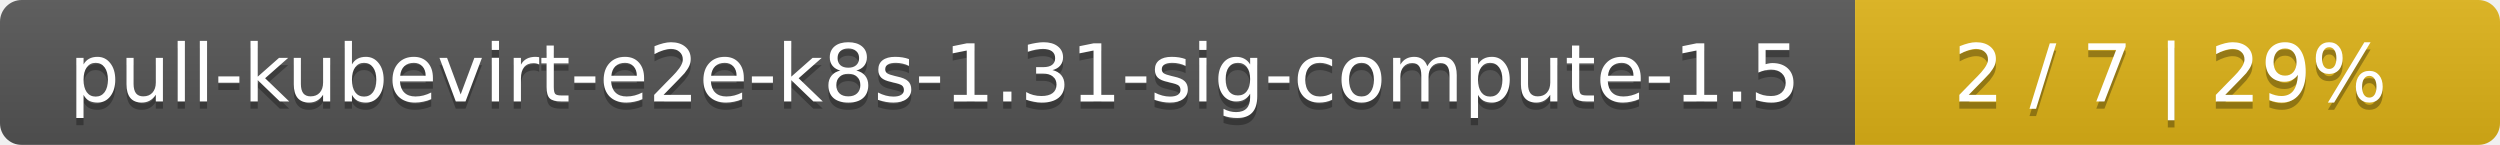
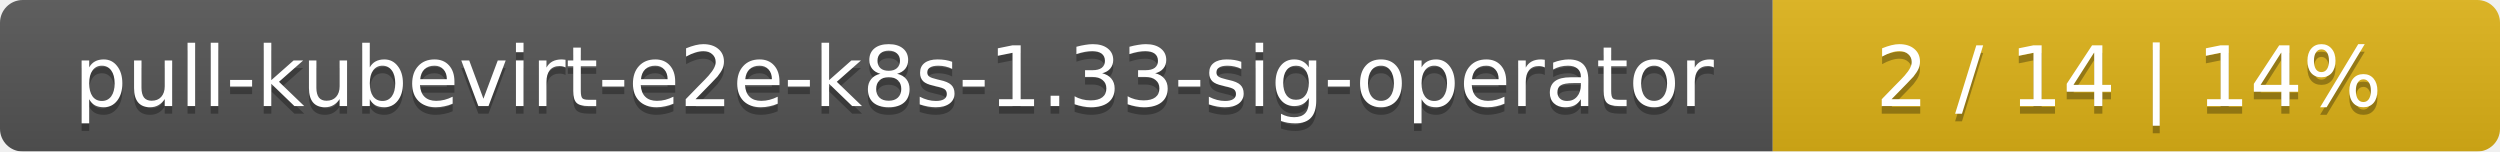
- <svg xmlns="http://www.w3.org/2000/svg" width="345" height="20">
+ <svg xmlns="http://www.w3.org/2000/svg" width="330" height="20">
  <linearGradient id="smooth" x2="0" y2="100%">
    <stop offset="0" stop-color="#bbb" stop-opacity=".1" />
    <stop offset="1" stop-opacity=".1" />
  </linearGradient>
  <mask id="round">
-     <rect width="345" height="20" rx="3" fill="#fff" />
+     <rect width="330" height="20" rx="3" fill="#fff" />
  </mask>
  <g mask="url(#round)">
-     <rect width="256" height="20" fill="#555" />
-     <rect x="256" width="89" height="20" fill="#dfb317" />
-     <rect width="345" height="20" fill="url(#smooth)" />
+     <rect width="234" height="20" fill="#555" />
+     <rect x="234" width="96" height="20" fill="#dfb317" />
+     <rect width="330" height="20" fill="url(#smooth)" />
  </g>
  <g fill="#fff" text-anchor="middle" font-family="DejaVu Sans,Verdana,Geneva,sans-serif" font-size="11">
-     <text x="129" y="15" fill="#010101" fill-opacity=".3">pull-kubevirt-e2e-k8s-1.31-sig-compute-1.5</text>
-     <text x="129" y="14">pull-kubevirt-e2e-k8s-1.31-sig-compute-1.5</text>
-     <text x="299.5" y="15" fill="#010101" fill-opacity=".3">2 / 7    |    29%</text>
-     <text x="299.5" y="14">2 / 7    |    29%</text>
+     <text x="118" y="15" fill="#010101" fill-opacity=".3">pull-kubevirt-e2e-k8s-1.33-sig-operator</text>
+     <text x="118" y="14">pull-kubevirt-e2e-k8s-1.33-sig-operator</text>
+     <text x="281" y="15" fill="#010101" fill-opacity=".3">2 / 14    |    14%</text>
+     <text x="281" y="14">2 / 14    |    14%</text>
  </g>
</svg>
